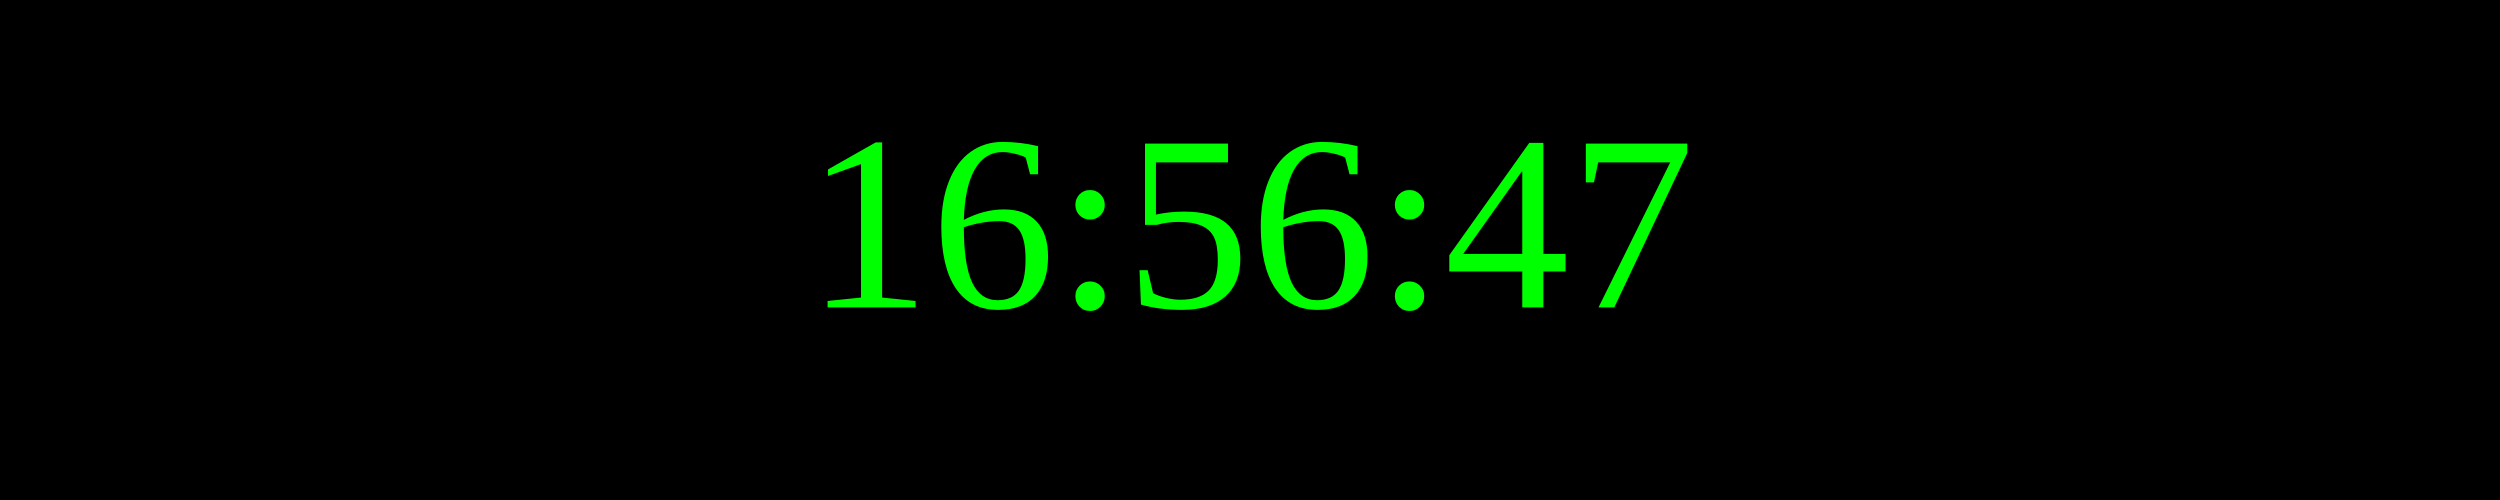
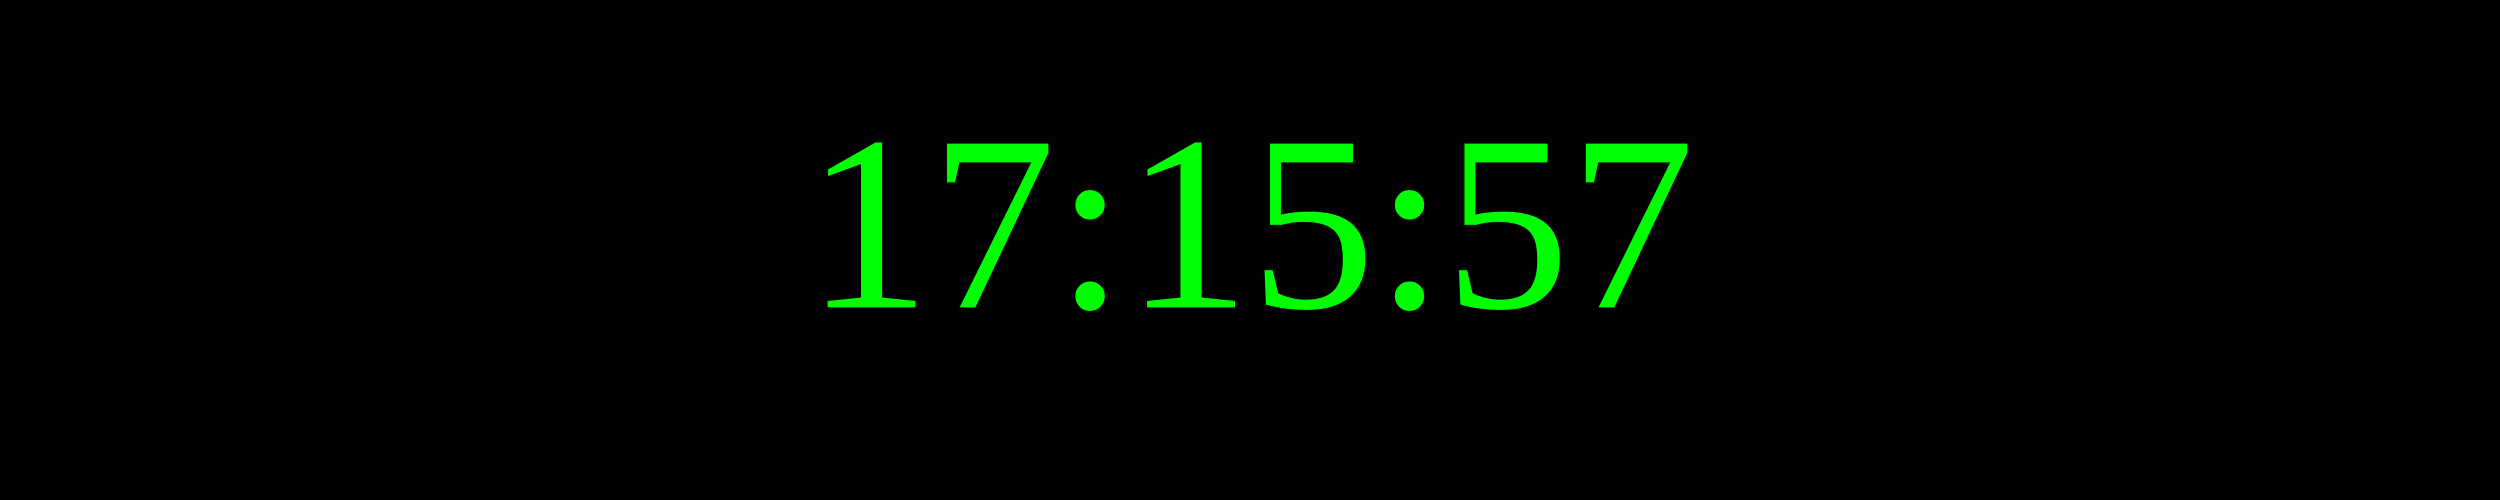
<svg xmlns="http://www.w3.org/2000/svg" width="250" height="50">
  <rect width="100%" height="100%" fill="black" />
  <text x="50%" y="50%" font-size="25" fill="lime" text-anchor="middle" dominant-baseline="middle">
- 16:56:47
+ 17:15:57
</text>
</svg>
